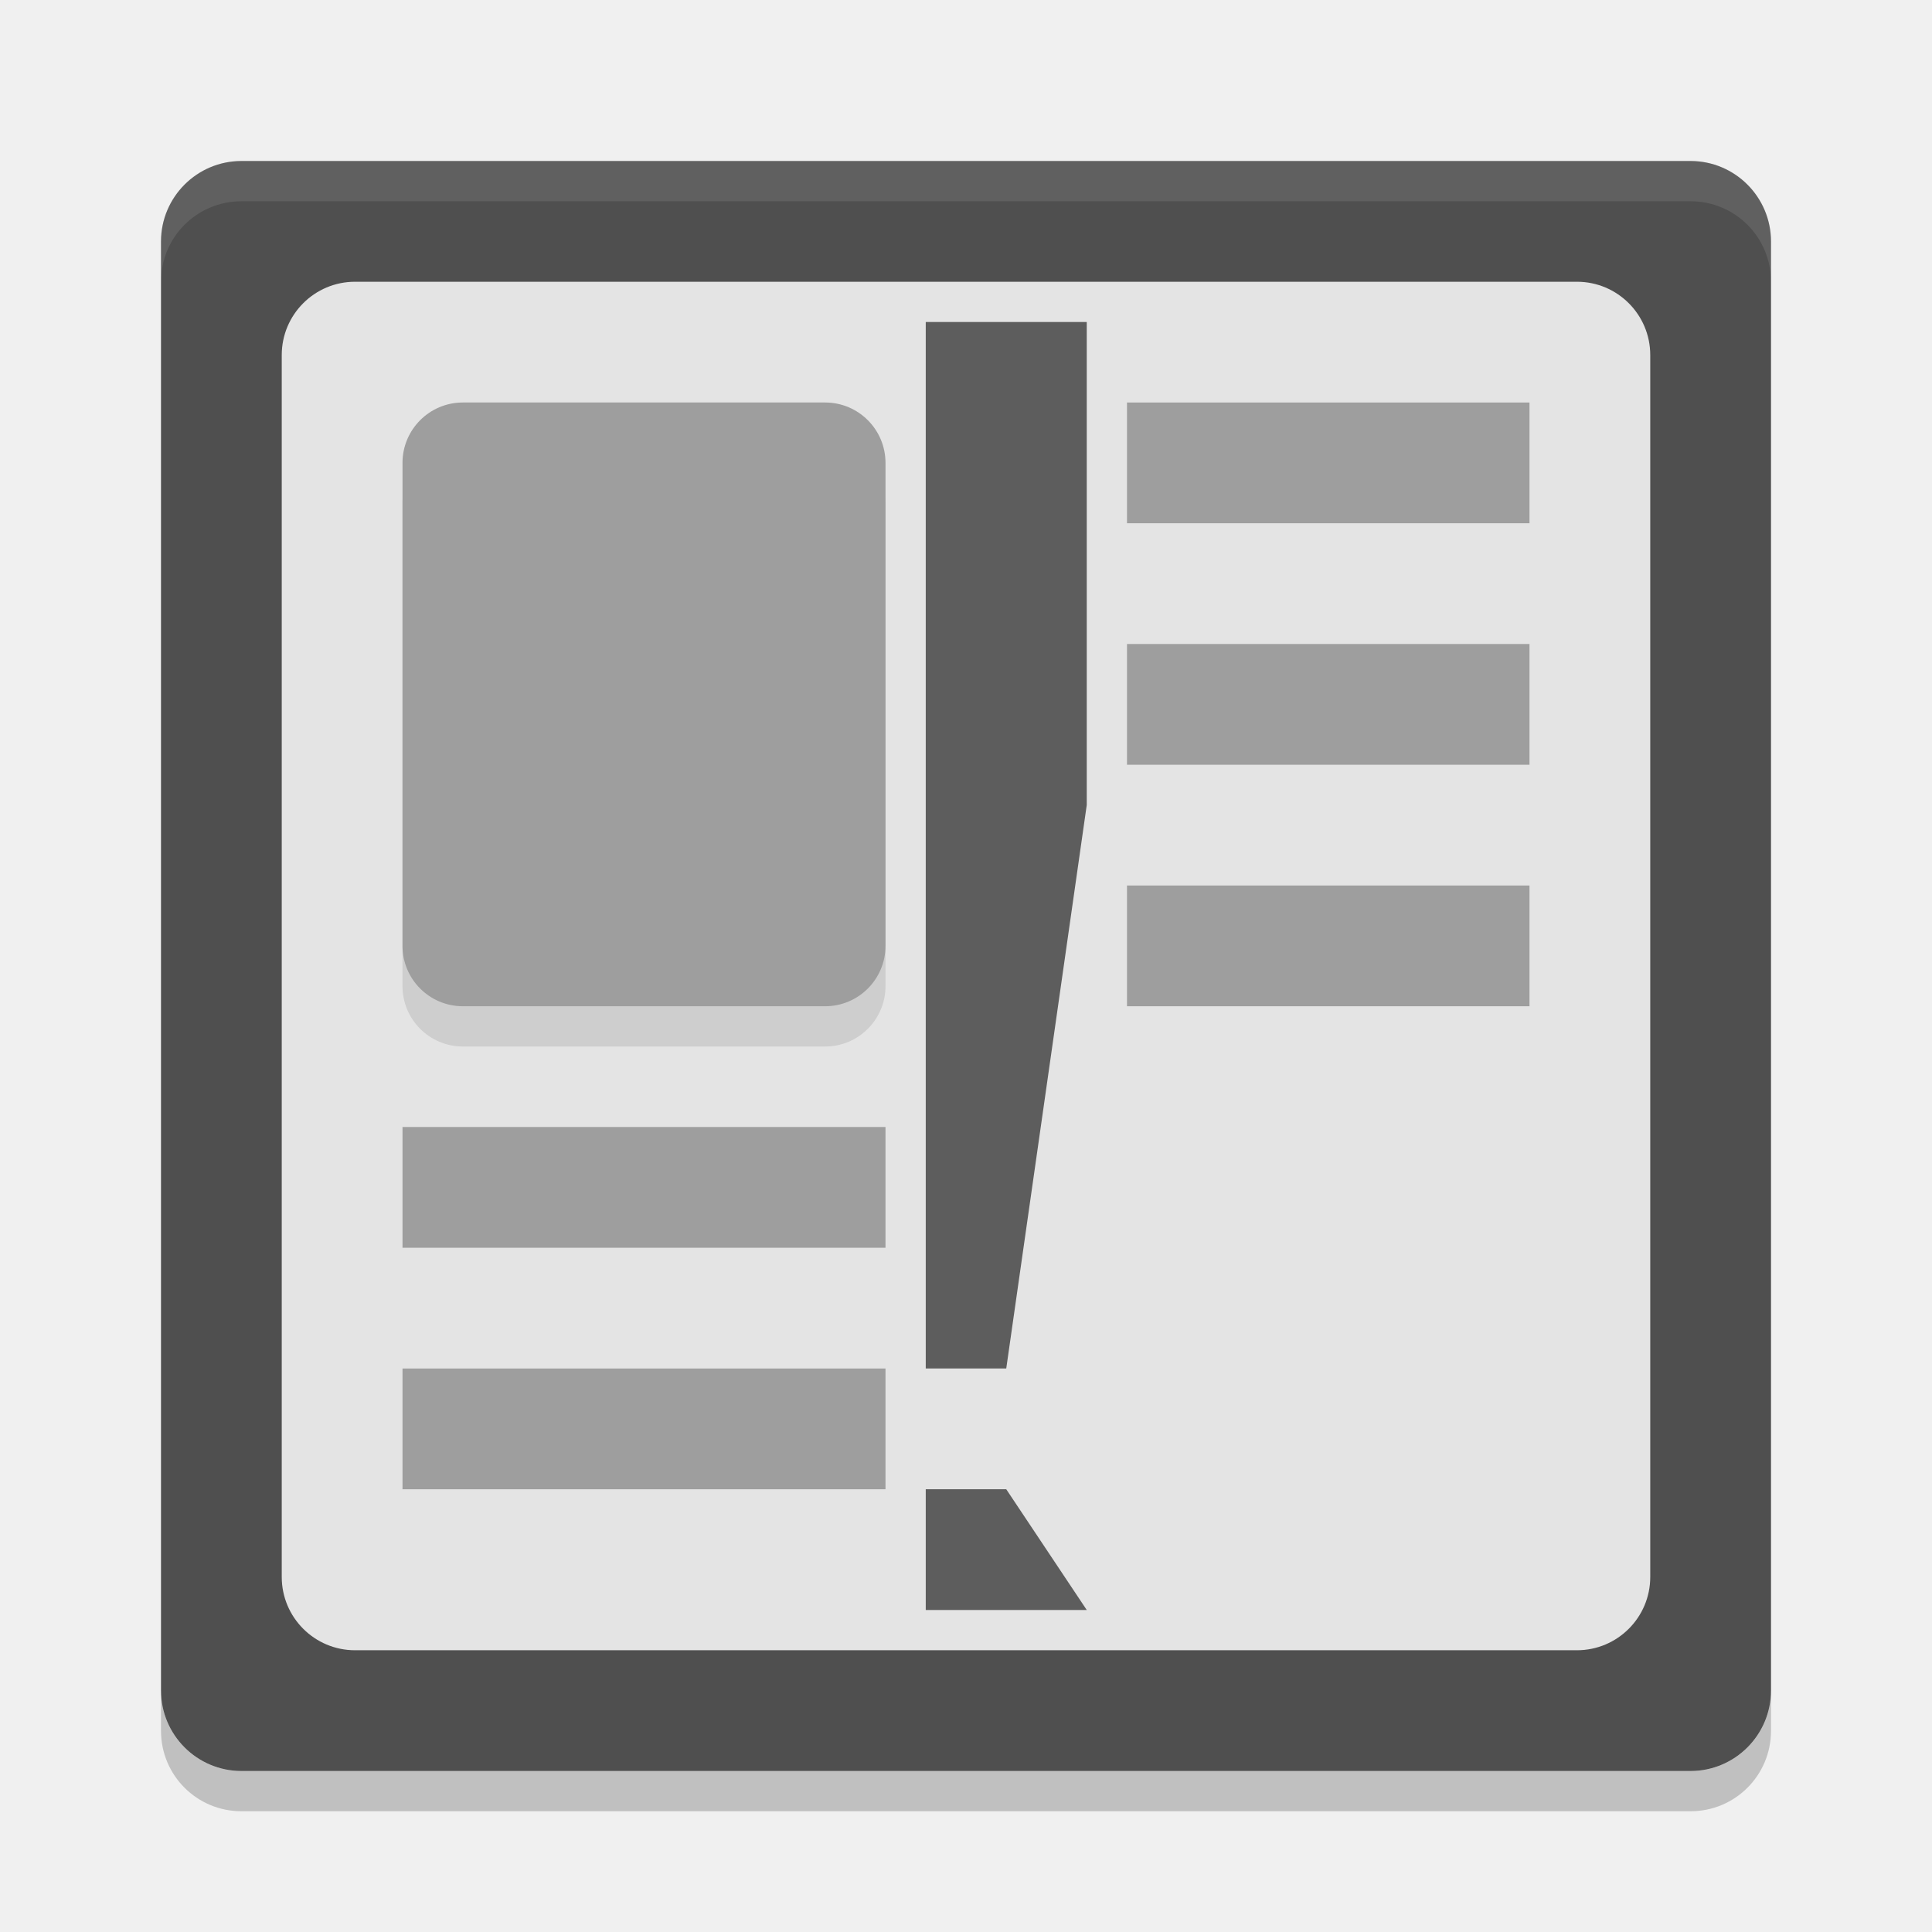
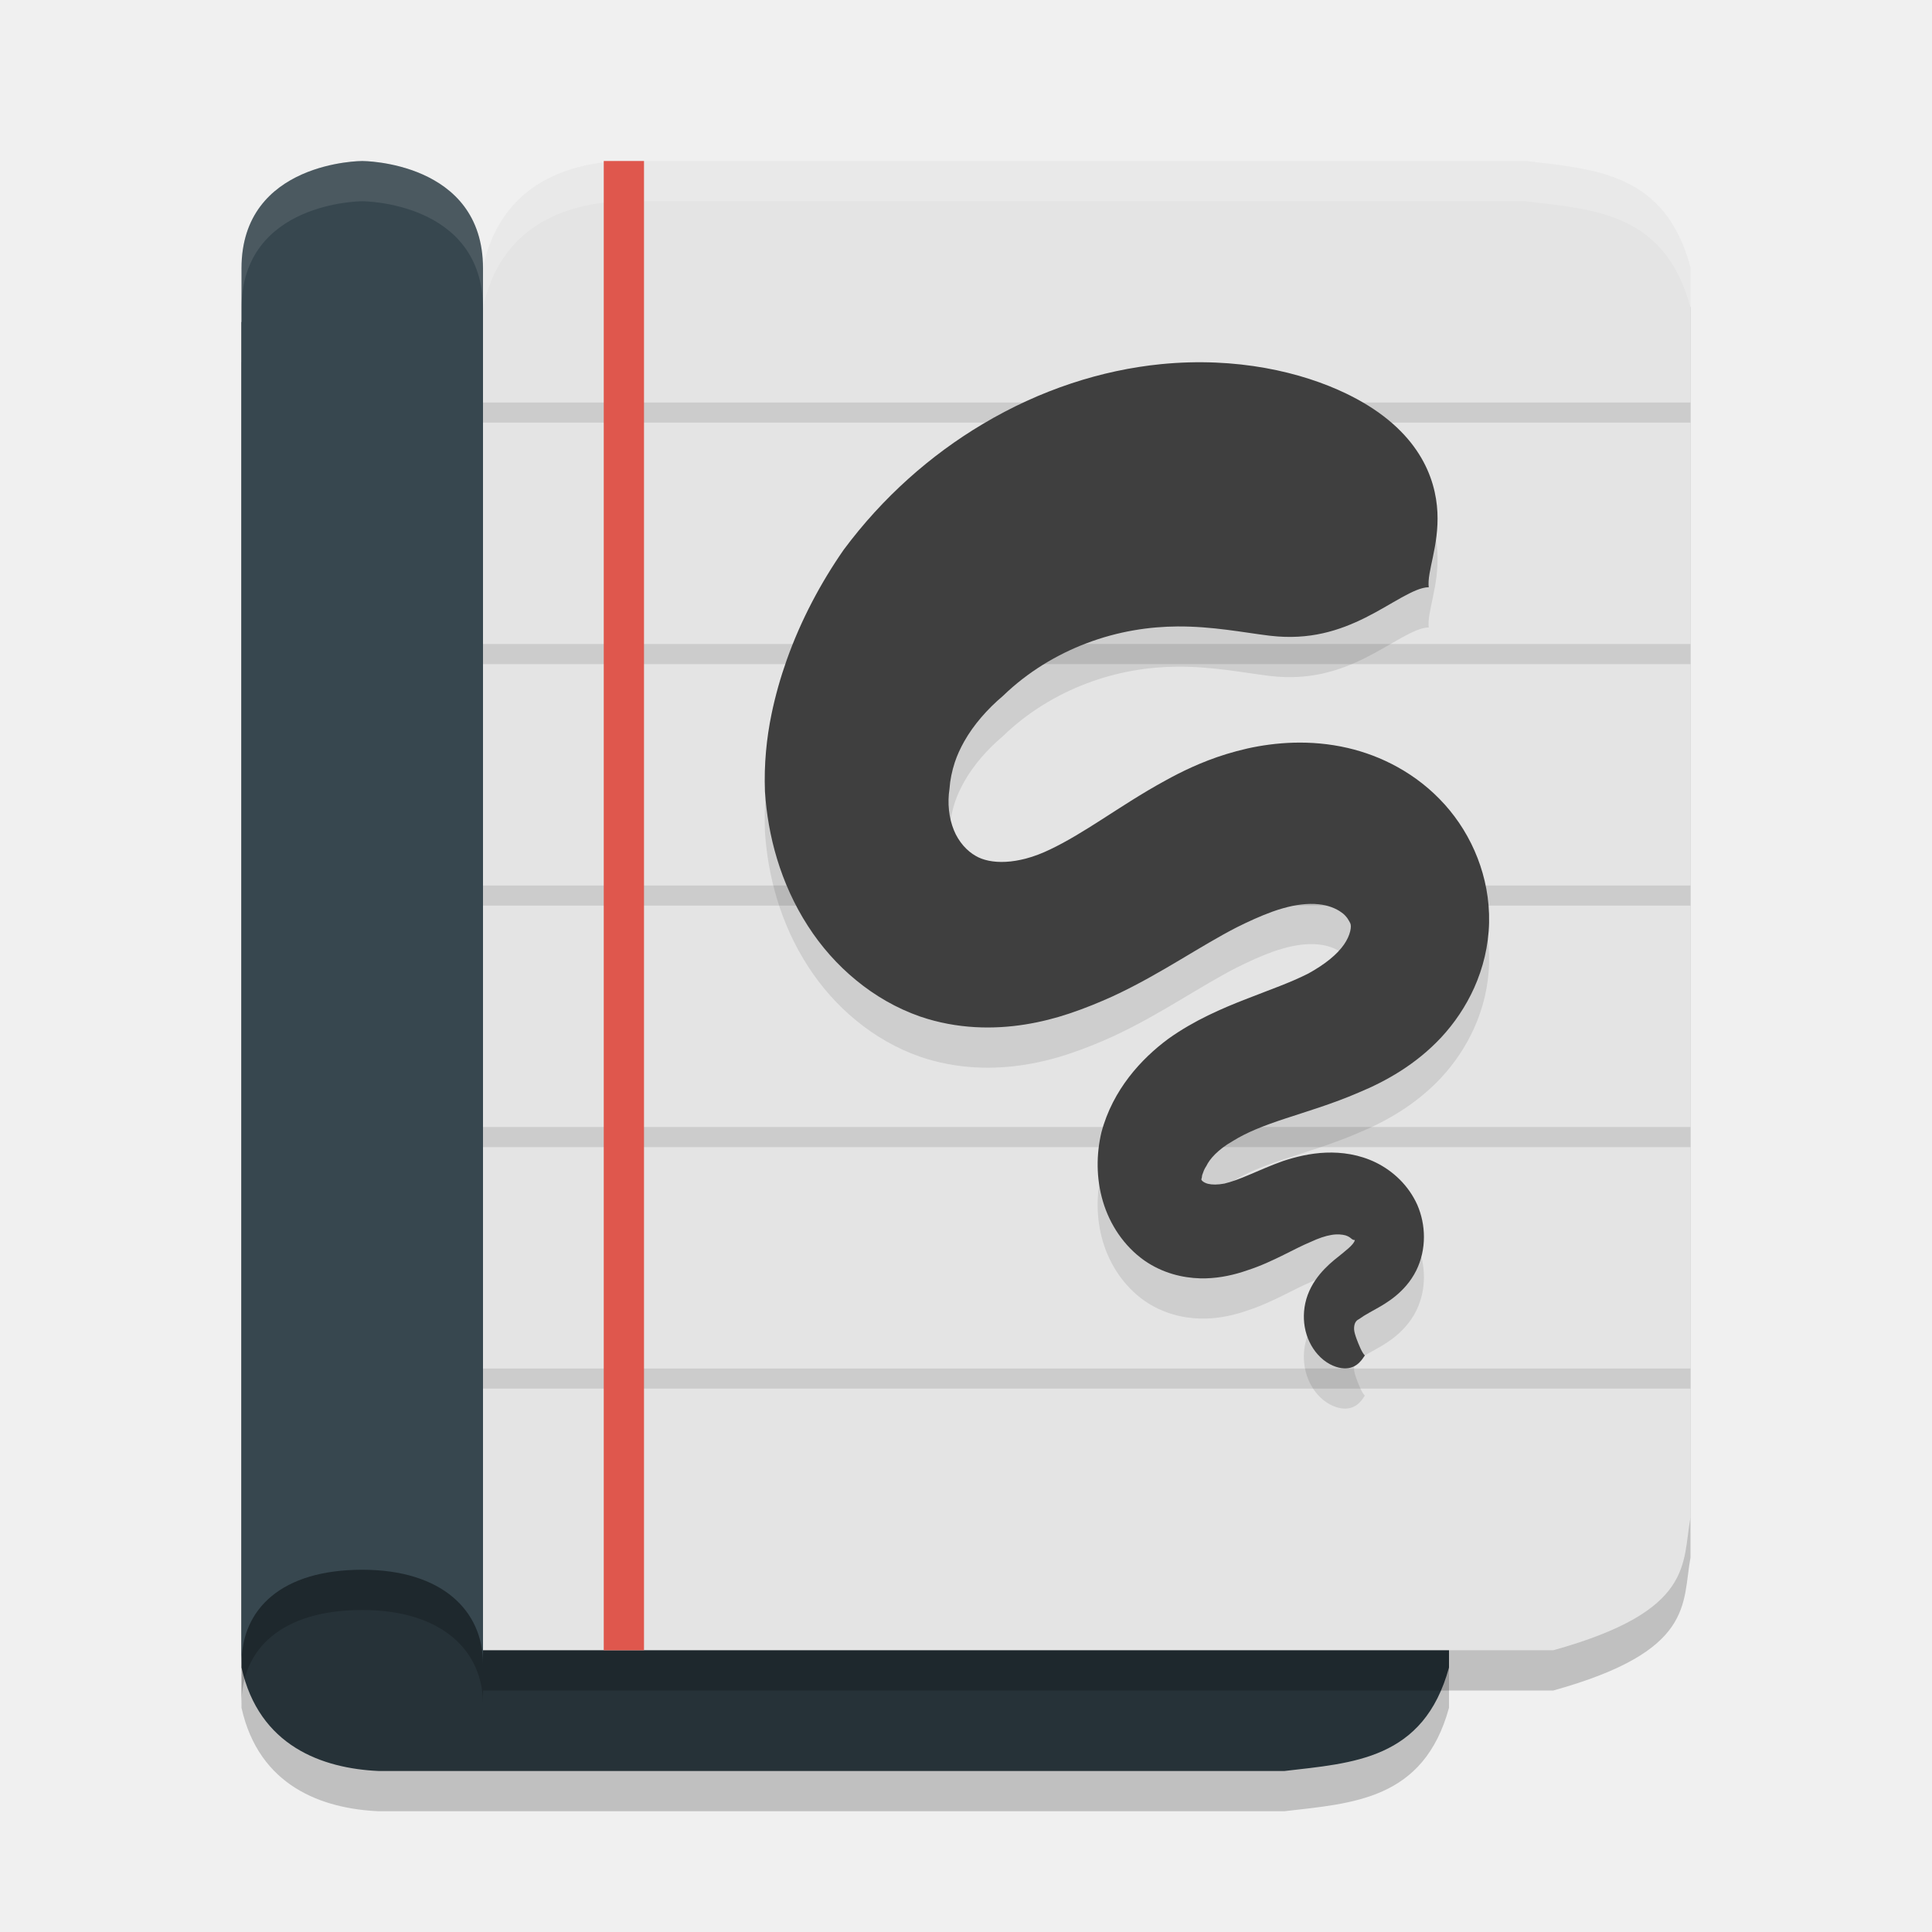
- <svg xmlns="http://www.w3.org/2000/svg" width="48" height="48" version="1">
-   <rect fill="#4f4f4f" width="40" height="40" x="4" y="4" rx="2" ry="2" />
-   <path fill="#fff" opacity="0.1" d="m6 4c-1.108 0-2 0.892-2 2v1c0-1.108 0.892-2 2-2h36c1.108 0 2 0.892 2 2v-1c0-1.108-0.892-2-2-2h-36z" />
-   <path opacity="0.2" d="m6 45c-1.108 0-2-0.892-2-2v-1c0 1.108 0.892 2 2 2h36c1.108 0 2-0.892 2-2v1c0 1.108-0.892 2-2 2h-36z" />
-   <rect style="fill:#e4e4e4" width="34" height="34" x="7" y="7" rx="1.821" ry="1.821" />
-   <path style="fill:#9e9e9e" d="m 28,10 v 3 h 10 v -3 z" />
-   <path style="fill:#9e9e9e" d="m 10,34 v 3 h 12 v -3 z" />
-   <path style="fill:#9e9e9e" d="m 28,16 v 3 h 10 v -3 z" />
-   <path style="fill:#9e9e9e" d="m 10,28 v 3 h 12 v -3 z" />
-   <path style="fill:#9e9e9e" d="m 28,22 v 3 h 10 v -3 z" />
-   <rect style="opacity:0.1" width="12" height="15" x="10" y="11" rx="1.5" ry="1.5" />
-   <path style="fill:#5d5d5d" d="m 23,8 h 4 v 12 l -2,14 h -2 z" />
-   <path style="fill:#5d5d5d" d="m 23,37 h 2 l 2,3 h -4 z" />
-   <rect style="fill:#9e9e9e" width="12" height="15" x="10" y="10" rx="1.5" ry="1.5" />
+ <svg xmlns="http://www.w3.org/2000/svg" width="48" height="48" version="1.1">
+   <path style="opacity:0.2" d="M 6,42.429 V 9 H 32.591 c 3.525,0.955 3.198,2.098 3.409,3.214 V 42.429 C 35.373,44.724 33.61,44.801 31.909,45 H 9.409 C 8.008,44.937 6.435,44.383 6,42.429 Z" />
+   <path style="fill:#263238" d="M 6,41.429 V 8 H 32.591 c 3.525,0.955 3.198,2.098 3.409,3.214 V 41.429 C 35.373,43.724 33.61,43.801 31.909,44 H 9.409 C 8.008,43.937 6.435,43.383 6,41.429 Z" />
+   <path style="opacity:0.2" d="M 12,7.643 V 42 H 38.591 C 42.116,41.019 41.788,39.844 42,38.696 V 7.643 C 41.373,5.283 39.61,5.204 37.909,5 H 15.409 C 14.008,5.065 12.435,5.634 12,7.643 Z" />
+   <path style="fill:#e4e4e4" d="M 12,6.643 V 41 H 38.591 C 42.116,40.019 41.788,38.844 42,37.696 V 6.643 C 41.373,4.283 39.61,4.205 37.909,4 H 15.409 C 14.008,4.065 12.435,4.635 12,6.643 Z" />
+   <path style="opacity:0.2" d="M 12,7.666 V 42.333 C 12,41.031 11,40 9,40 c -2,0 -3,0.968 -3,2.333 V 7.666 c 0,-2.667 3,-2.667 3,-2.667 0,0 3,0 3,2.667 z" />
+   <path style="fill:#37474f" d="M 12,6.667 V 41.333 C 12,40.032 11,39 9,39 7,39 6,39.968 6,41.333 V 6.667 c 0,-2.667 3,-2.667 3,-2.667 0,0 3,0 3,2.667 z" />
+   <path style="opacity:0.2;fill:#ffffff" d="M 15.408,4 C 14.008,4.065 12.435,4.634 12,6.643 v 1 C 12.435,5.634 14.008,5.065 15.408,5 h 22.5 C 39.609,5.205 41.373,5.283 42,7.643 v -1 C 41.373,4.283 39.609,4.205 37.908,4 Z" />
+   <path style="opacity:0.1;fill:#ffffff" d="M 9,4 C 9,4 6,3.999 6,6.666 v 1 C 6,4.999 9,5 9,5 c 0,0 3,-6.514e-4 3,2.666 v -1 C 12,3.999 9,4 9,4 Z" />
+   <path style="fill:#cccccc" d="M 12 10 L 12 10.5 L 42 10.5 L 42 10 L 12 10 z M 12 16 L 12 16.5 L 42 16.5 L 42 16 L 12 16 z M 12 22 L 12 22.5 L 42 22.5 L 42 22 L 12 22 z M 12 28 L 12 28.5 L 42 28.5 L 42 28 L 12 28 z M 12 34 L 12 34.5 L 42 34.5 L 42 34 L 12 34 z" />
+   <rect style="fill:#df574d" width="1" height="37" x="15" y="4" />
+   <path style="opacity:0.1" d="m 35.497,15.594 c -0.049,-0.394 0.256,-1.019 0.215,-1.868 -0.042,-0.851 -0.458,-2.037 -2.165,-2.898 -0.03,-0.015 -0.061,-0.03 -0.092,-0.046 -1.11,-0.537 -2.729,-0.922 -4.617,-0.734 -1.467,0.147 -2.99,0.632 -4.427,1.489 -1.292,0.768 -2.483,1.82 -3.45,3.121 -0.568,0.818 -1.063,1.744 -1.417,2.743 -0.153,0.432 -0.28,0.879 -0.375,1.336 -0.123,0.594 -0.19,1.243 -0.164,1.928 0.07,1.086 0.379,2.274 1.069,3.342 0.326,0.507 0.731,0.966 1.2,1.349 0.466,0.383 0.999,0.693 1.582,0.897 0.933,0.32 1.851,0.32 2.61,0.199 0.403,-0.064 0.772,-0.162 1.098,-0.271 0.403,-0.134 0.772,-0.289 1.064,-0.421 0.636,-0.292 1.233,-0.642 1.708,-0.925 0.475,-0.282 0.941,-0.566 1.389,-0.796 0.267,-0.133 0.584,-0.281 0.896,-0.393 0.083,-0.029 0.166,-0.057 0.25,-0.08 0.312,-0.09 0.619,-0.13 0.892,-0.101 0.234,0.024 0.432,0.104 0.565,0.202 0.057,0.037 0.106,0.09 0.147,0.145 0.036,0.051 0.059,0.1 0.073,0.126 0.015,0.033 0.022,0.101 -0.003,0.199 -0.024,0.1 -0.075,0.215 -0.154,0.329 -0.082,0.118 -0.195,0.239 -0.349,0.365 -0.151,0.122 -0.33,0.241 -0.539,0.356 -0.458,0.231 -0.914,0.386 -1.554,0.637 -0.581,0.227 -1.274,0.52 -1.924,0.985 -0.341,0.252 -0.681,0.566 -0.974,0.947 -0.292,0.381 -0.545,0.84 -0.687,1.378 -0.127,0.538 -0.133,1.136 0.037,1.711 0.086,0.292 0.218,0.569 0.387,0.815 0.172,0.249 0.387,0.475 0.642,0.655 0.453,0.316 0.952,0.432 1.384,0.444 h 0.147 c 0.366,-0.01 0.714,-0.089 1.032,-0.201 0.333,-0.107 0.634,-0.251 0.892,-0.378 0.264,-0.131 0.467,-0.238 0.68,-0.327 0.194,-0.09 0.363,-0.148 0.516,-0.173 0.145,-0.024 0.264,-0.012 0.35,0.012 0.038,0.011 0.073,0.029 0.1,0.047 0.026,0.018 0.045,0.035 0.054,0.043 0.015,0.007 0.028,0.018 0.037,0.021 0.011,0 0.02,0.006 0.033,0.003 0.012,-0.003 0,0.042 -0.048,0.1 -0.055,0.068 -0.136,0.136 -0.26,0.237 -0.12,0.096 -0.284,0.221 -0.433,0.376 -0.165,0.17 -0.326,0.386 -0.425,0.653 -0.099,0.27 -0.115,0.547 -0.074,0.79 0.048,0.284 0.173,0.516 0.318,0.681 0.195,0.224 0.422,0.32 0.59,0.346 0.041,0.006 0.079,0.008 0.115,0.007 0.298,-0.011 0.419,-0.251 0.471,-0.321 -0.074,-0.073 -0.149,-0.262 -0.209,-0.422 -0.007,-0.018 -0.013,-0.035 -0.018,-0.053 -0.024,-0.071 -0.045,-0.148 -0.04,-0.217 0.003,-0.05 0.015,-0.102 0.037,-0.136 0.018,-0.029 0.045,-0.055 0.069,-0.065 0.024,-0.011 0.063,-0.044 0.135,-0.09 0.088,-0.055 0.151,-0.087 0.308,-0.176 0.123,-0.068 0.305,-0.173 0.479,-0.316 0.174,-0.143 0.375,-0.35 0.518,-0.639 0.127,-0.259 0.189,-0.545 0.189,-0.828 0.001,-0.282 -0.059,-0.556 -0.165,-0.801 -0.111,-0.246 -0.264,-0.457 -0.438,-0.63 -0.176,-0.174 -0.375,-0.313 -0.584,-0.417 -0.419,-0.206 -0.859,-0.264 -1.246,-0.249 -0.4,0.015 -0.767,0.109 -1.069,0.209 -0.298,0.105 -0.607,0.244 -0.826,0.336 -0.252,0.107 -0.446,0.18 -0.63,0.224 -0.173,0.032 -0.304,0.029 -0.399,0.007 -0.012,-0.003 -0.024,-0.006 -0.036,-0.01 -0.096,-0.032 -0.149,-0.087 -0.135,-0.115 0.008,-0.011 0.009,-0.025 0.012,-0.048 0.003,-0.022 0.005,-0.047 0.016,-0.069 0.016,-0.047 0.042,-0.129 0.096,-0.205 0.04,-0.084 0.106,-0.18 0.214,-0.288 0.111,-0.111 0.256,-0.223 0.43,-0.322 0.351,-0.221 0.77,-0.386 1.312,-0.565 0.502,-0.166 1.19,-0.37 1.822,-0.645 0.341,-0.141 0.694,-0.314 1.038,-0.533 0.351,-0.223 0.698,-0.497 1.015,-0.836 0.329,-0.354 0.614,-0.772 0.824,-1.24 0.215,-0.482 0.355,-1.028 0.368,-1.614 0.013,-0.577 -0.099,-1.122 -0.286,-1.604 -0.193,-0.5 -0.474,-0.948 -0.809,-1.323 -0.71,-0.794 -1.609,-1.226 -2.417,-1.413 -0.936,-0.217 -1.814,-0.137 -2.489,0.012 -0.187,0.043 -0.364,0.09 -0.529,0.141 -0.623,0.192 -1.141,0.451 -1.504,0.652 -0.59,0.32 -1.178,0.709 -1.578,0.965 -0.465,0.298 -0.881,0.555 -1.298,0.753 -0.186,0.09 -0.389,0.17 -0.601,0.226 -0.169,0.043 -0.334,0.072 -0.496,0.08 -0.31,0.017 -0.572,-0.042 -0.749,-0.148 -0.103,-0.058 -0.209,-0.143 -0.305,-0.253 -0.096,-0.112 -0.178,-0.242 -0.234,-0.381 -0.127,-0.307 -0.166,-0.68 -0.111,-1.032 0.015,-0.22 0.061,-0.442 0.133,-0.662 0.057,-0.17 0.135,-0.343 0.234,-0.518 0.232,-0.41 0.569,-0.797 0.964,-1.131 0.614,-0.594 1.332,-1.023 2.061,-1.301 0.811,-0.31 1.587,-0.417 2.268,-0.422 0.871,-0.006 1.652,0.151 2.263,0.226 0.017,0.001 0.034,0.004 0.051,0.006 0.966,0.112 1.707,-0.125 2.365,-0.454 0.638,-0.318 1.208,-0.749 1.564,-0.752 z m 0,0" />
+   <path style="fill:#3f3f3f" d="M 35.497,14.594 C 35.448,14.2 35.753,13.576 35.712,12.726 35.67,11.875 35.254,10.689 33.547,9.828 33.516,9.812 33.486,9.797 33.454,9.782 32.344,9.245 30.725,8.86 28.837,9.048 27.371,9.195 25.847,9.681 24.411,10.538 c -1.292,0.768 -2.483,1.82 -3.45,3.121 -0.568,0.818 -1.063,1.744 -1.417,2.743 -0.153,0.432 -0.28,0.879 -0.375,1.336 -0.123,0.594 -0.19,1.243 -0.164,1.928 0.07,1.086 0.379,2.274 1.069,3.342 0.326,0.507 0.731,0.966 1.2,1.349 0.466,0.383 0.999,0.693 1.582,0.897 0.933,0.32 1.851,0.32 2.61,0.199 0.403,-0.064 0.772,-0.162 1.098,-0.271 0.403,-0.134 0.772,-0.289 1.064,-0.421 0.636,-0.292 1.233,-0.642 1.708,-0.925 0.475,-0.282 0.941,-0.566 1.389,-0.796 0.267,-0.133 0.584,-0.281 0.896,-0.393 0.083,-0.029 0.166,-0.057 0.25,-0.08 0.312,-0.09 0.619,-0.13 0.892,-0.101 0.234,0.024 0.432,0.104 0.565,0.202 0.057,0.037 0.106,0.09 0.147,0.145 0.036,0.051 0.059,0.1 0.073,0.126 0.015,0.033 0.022,0.101 -0.003,0.199 -0.024,0.1 -0.075,0.215 -0.154,0.329 -0.082,0.118 -0.195,0.239 -0.349,0.365 -0.151,0.122 -0.33,0.241 -0.539,0.356 -0.458,0.231 -0.914,0.386 -1.554,0.637 -0.581,0.227 -1.274,0.52 -1.924,0.985 -0.341,0.252 -0.681,0.566 -0.974,0.947 -0.292,0.381 -0.545,0.84 -0.687,1.378 -0.127,0.538 -0.133,1.136 0.037,1.711 0.086,0.292 0.218,0.569 0.387,0.815 0.172,0.249 0.387,0.475 0.642,0.655 0.453,0.316 0.952,0.432 1.384,0.444 h 0.147 c 0.366,-0.01 0.714,-0.089 1.032,-0.201 0.333,-0.107 0.634,-0.251 0.892,-0.378 0.264,-0.131 0.467,-0.238 0.68,-0.327 0.194,-0.09 0.363,-0.148 0.516,-0.173 0.145,-0.024 0.264,-0.012 0.35,0.012 0.038,0.011 0.073,0.029 0.1,0.047 0.026,0.018 0.045,0.035 0.054,0.043 0.015,0.007 0.028,0.018 0.037,0.021 0.011,0 0.02,0.006 0.033,0.003 0.012,-0.003 0,0.042 -0.048,0.1 -0.055,0.068 -0.136,0.136 -0.26,0.237 -0.12,0.096 -0.284,0.221 -0.433,0.376 -0.165,0.17 -0.326,0.386 -0.425,0.653 -0.099,0.27 -0.115,0.547 -0.074,0.79 0.048,0.284 0.173,0.516 0.318,0.681 0.195,0.224 0.422,0.32 0.59,0.346 0.041,0.006 0.079,0.008 0.115,0.007 0.298,-0.011 0.419,-0.251 0.471,-0.321 -0.074,-0.073 -0.149,-0.262 -0.209,-0.422 -0.007,-0.018 -0.013,-0.035 -0.018,-0.053 -0.024,-0.071 -0.045,-0.148 -0.04,-0.217 0.003,-0.05 0.015,-0.102 0.037,-0.136 0.018,-0.029 0.045,-0.055 0.069,-0.065 0.024,-0.011 0.063,-0.044 0.135,-0.09 0.088,-0.055 0.151,-0.087 0.308,-0.176 0.123,-0.068 0.305,-0.173 0.479,-0.316 0.174,-0.143 0.375,-0.35 0.518,-0.639 0.127,-0.259 0.189,-0.545 0.189,-0.828 0.001,-0.282 -0.059,-0.556 -0.165,-0.801 -0.111,-0.246 -0.264,-0.457 -0.438,-0.63 -0.176,-0.174 -0.375,-0.313 -0.584,-0.417 -0.419,-0.206 -0.859,-0.264 -1.246,-0.249 -0.4,0.015 -0.767,0.109 -1.069,0.209 -0.298,0.105 -0.607,0.244 -0.826,0.336 -0.252,0.107 -0.446,0.18 -0.63,0.224 -0.173,0.032 -0.304,0.029 -0.399,0.007 -0.012,-0.003 -0.024,-0.006 -0.036,-0.01 -0.096,-0.032 -0.149,-0.087 -0.135,-0.115 0.008,-0.011 0.009,-0.025 0.012,-0.048 0.003,-0.022 0.005,-0.047 0.016,-0.069 0.016,-0.047 0.042,-0.129 0.096,-0.205 0.04,-0.084 0.106,-0.18 0.214,-0.288 0.111,-0.111 0.256,-0.223 0.43,-0.322 0.351,-0.221 0.77,-0.386 1.312,-0.565 0.502,-0.166 1.19,-0.37 1.822,-0.645 0.341,-0.141 0.694,-0.314 1.038,-0.533 0.351,-0.223 0.698,-0.497 1.015,-0.836 0.329,-0.354 0.614,-0.772 0.824,-1.24 0.215,-0.482 0.355,-1.028 0.368,-1.614 0.013,-0.577 -0.099,-1.122 -0.286,-1.604 -0.193,-0.5 -0.474,-0.948 -0.809,-1.323 -0.71,-0.794 -1.609,-1.226 -2.417,-1.413 -0.936,-0.217 -1.814,-0.137 -2.489,0.012 -0.187,0.043 -0.364,0.09 -0.529,0.141 -0.623,0.192 -1.141,0.451 -1.504,0.652 -0.59,0.32 -1.178,0.709 -1.578,0.965 -0.465,0.298 -0.881,0.555 -1.298,0.753 -0.186,0.09 -0.389,0.17 -0.601,0.226 -0.169,0.043 -0.334,0.072 -0.496,0.08 -0.31,0.017 -0.572,-0.042 -0.749,-0.148 -0.103,-0.058 -0.209,-0.143 -0.305,-0.253 -0.096,-0.112 -0.178,-0.242 -0.234,-0.381 -0.127,-0.307 -0.166,-0.68 -0.111,-1.032 0.015,-0.22 0.061,-0.442 0.133,-0.662 0.057,-0.17 0.135,-0.343 0.234,-0.518 0.232,-0.41 0.569,-0.797 0.964,-1.131 0.614,-0.594 1.332,-1.023 2.061,-1.301 0.811,-0.31 1.587,-0.417 2.268,-0.422 0.871,-0.006 1.652,0.151 2.263,0.226 0.017,0.001 0.034,0.004 0.051,0.006 0.966,0.112 1.707,-0.125 2.365,-0.454 0.638,-0.318 1.208,-0.749 1.564,-0.752 z m 0,0" />
</svg>
